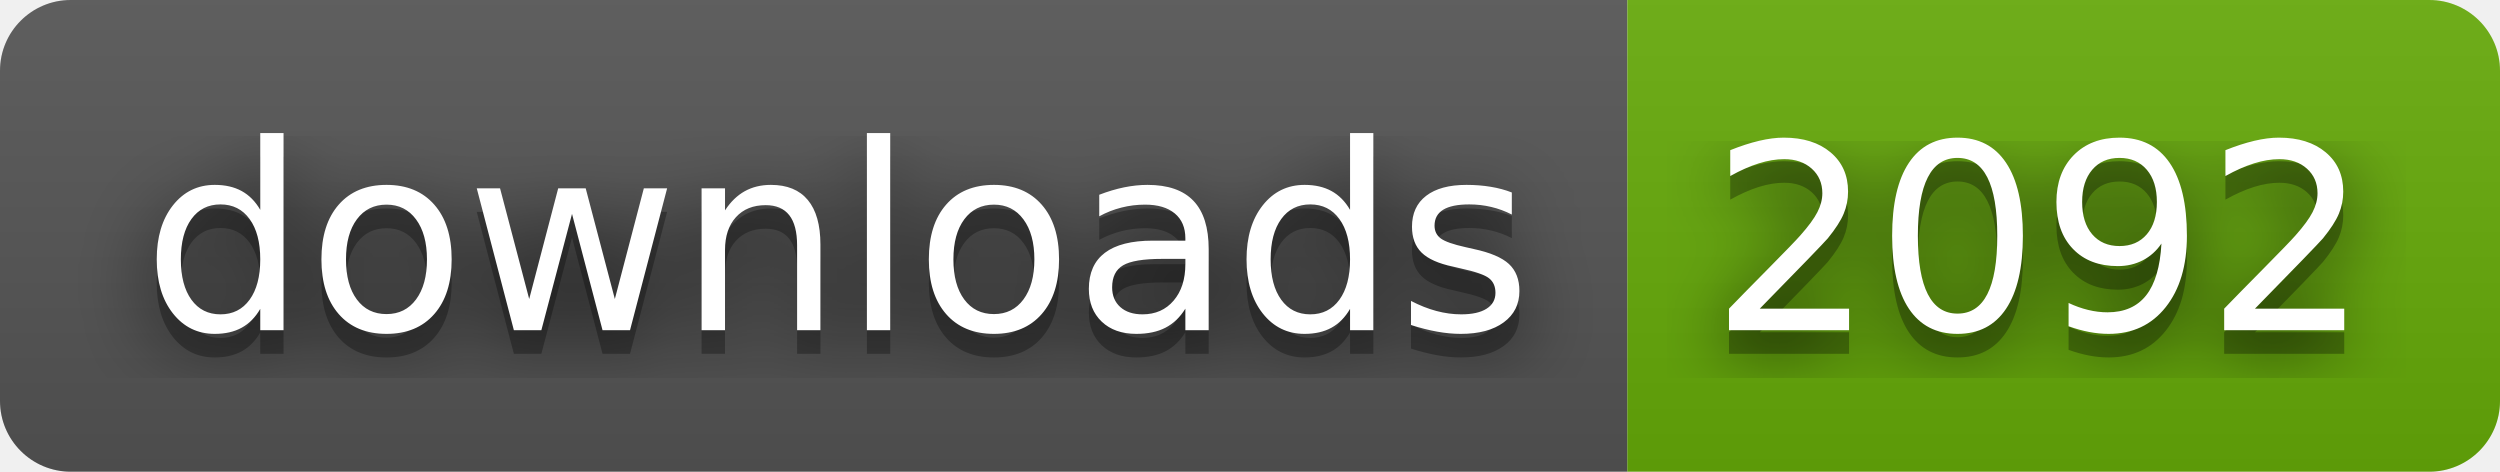
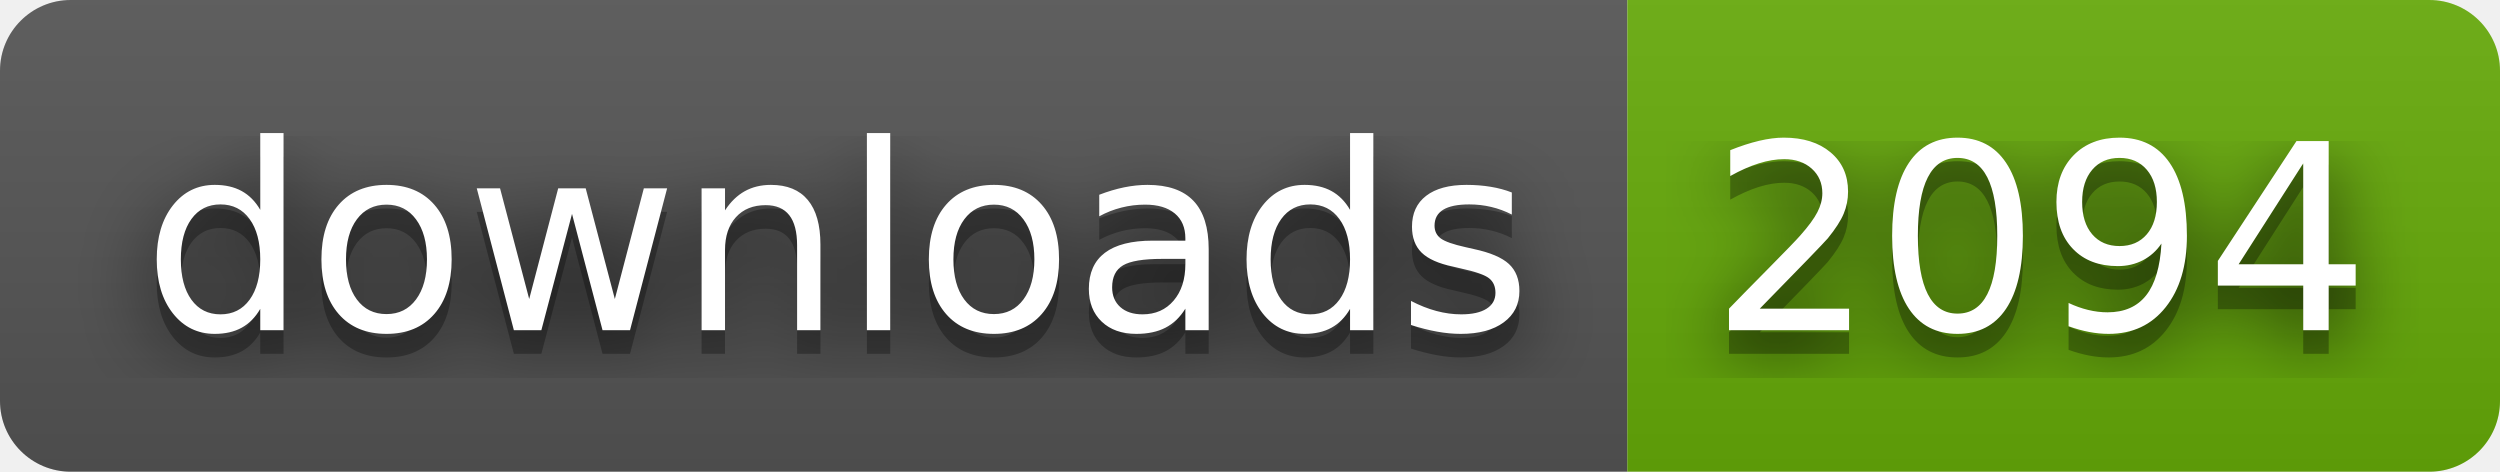
- <svg xmlns="http://www.w3.org/2000/svg" width="106" height="20" role="img" aria-label="downloads: 2092">
+ <svg xmlns="http://www.w3.org/2000/svg" width="106" height="20" role="img" aria-label="downloads: 2094">
  <filter id="blur">
    <feGaussianBlur stdDeviation="16" />
  </filter>
  <linearGradient id="s" x2="0" y2="100%">
    <stop offset="0" stop-color="#bbb" stop-opacity=".1" />
    <stop offset="1" stop-opacity=".1" />
  </linearGradient>
  <clipPath id="r">
    <rect width="106" height="20" rx="3" />
  </clipPath>
  <g clip-path="url(#r)">
    <rect width="69" height="20" fill="#555" />
    <rect x="69" width="37" height="20" fill="#67ac09" />
    <rect width="106" height="20" fill="url(#s)" />
  </g>
  <g fill="#fff" text-anchor="middle" font-family="Verdana,Geneva,DejaVu Sans,sans-serif" text-rendering="geometricPrecision" font-size="110">
    <g transform="scale(.1)">
      <g aria-hidden="true" fill="#010101">
        <text x="355" y="150" fill-opacity=".8" filter="url(#blur)" textLength="590">downloads</text>
        <text x="355" y="150" fill-opacity=".3" textLength="590">downloads</text>
      </g>
      <text x="355" y="140" textLength="590">downloads</text>
    </g>
    <g transform="scale(.1)">
      <g aria-hidden="true" fill="#010101">
-         <text x="865" y="150" fill-opacity=".8" filter="url(#blur)" textLength="270">2092</text>
-         <text x="865" y="150" fill-opacity=".3" textLength="270">2092</text>
+         <text x="865" y="150" fill-opacity=".8" filter="url(#blur)" textLength="270">2094</text>
+         <text x="865" y="150" fill-opacity=".3" textLength="270">2094</text>
      </g>
-       <text x="865" y="140" textLength="270">2092</text>
+       <text x="865" y="140" textLength="270">2094</text>
    </g>
  </g>
</svg>
